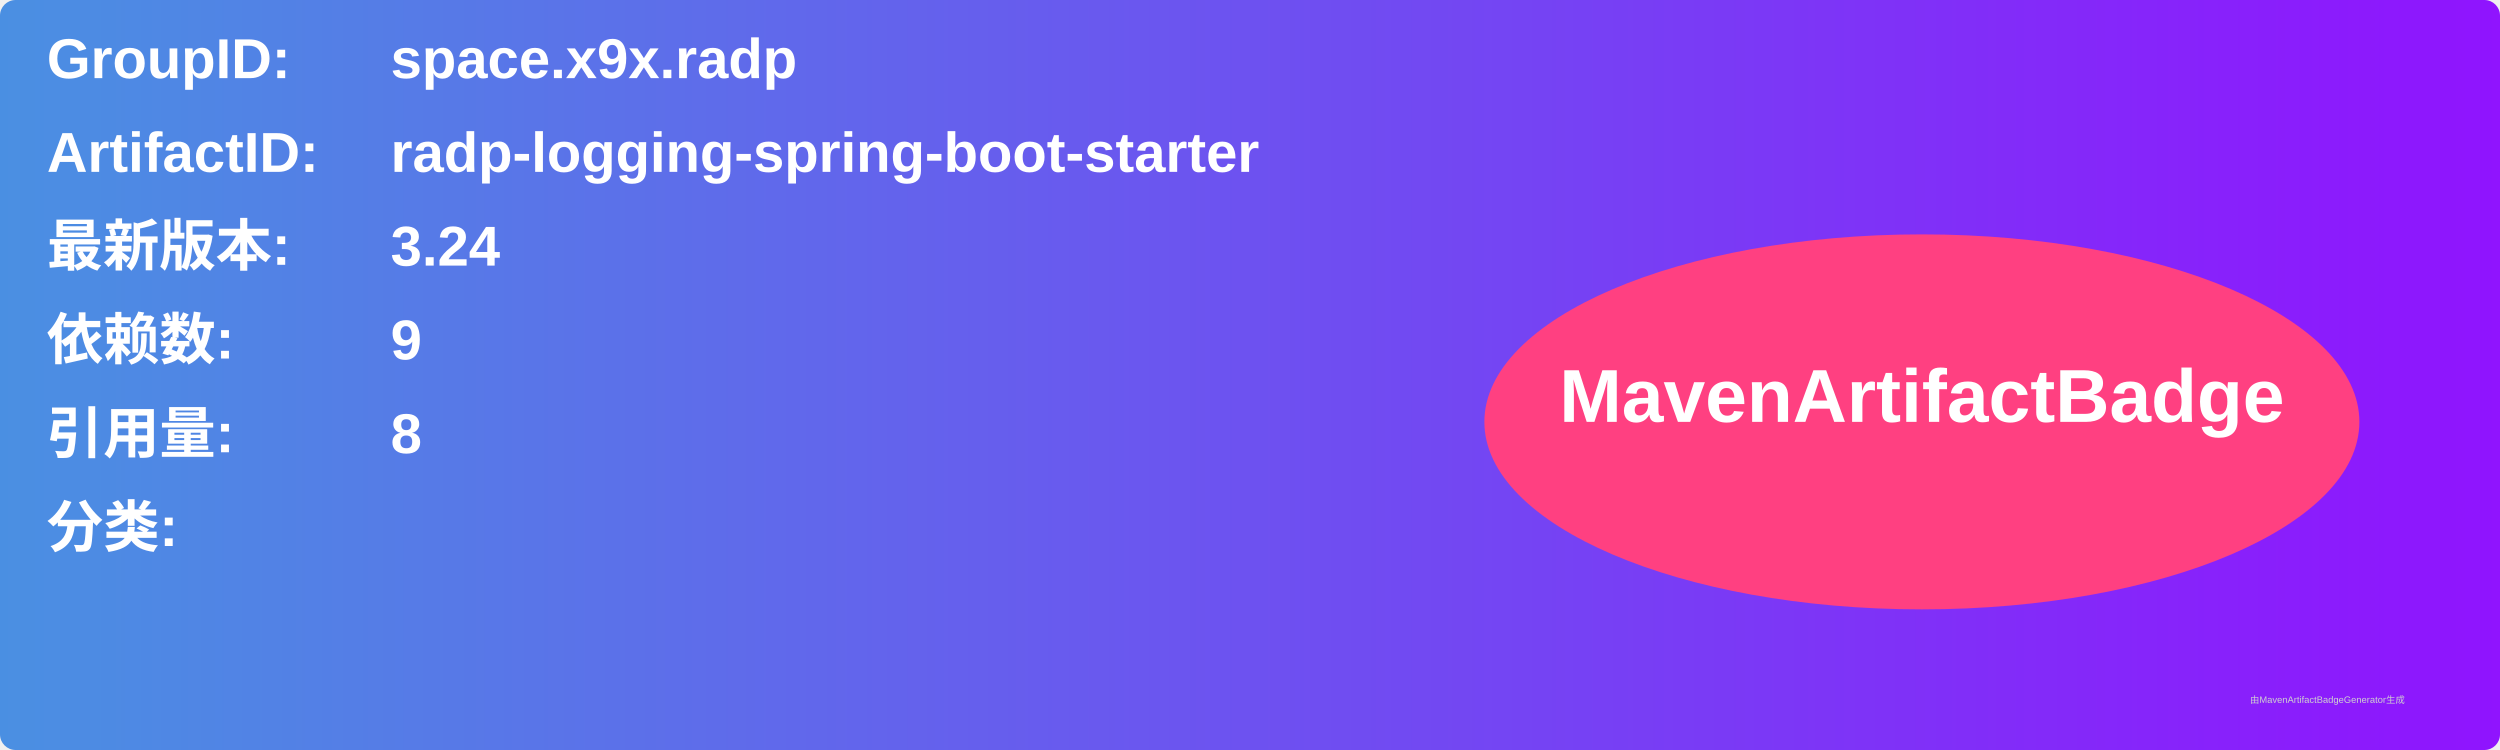
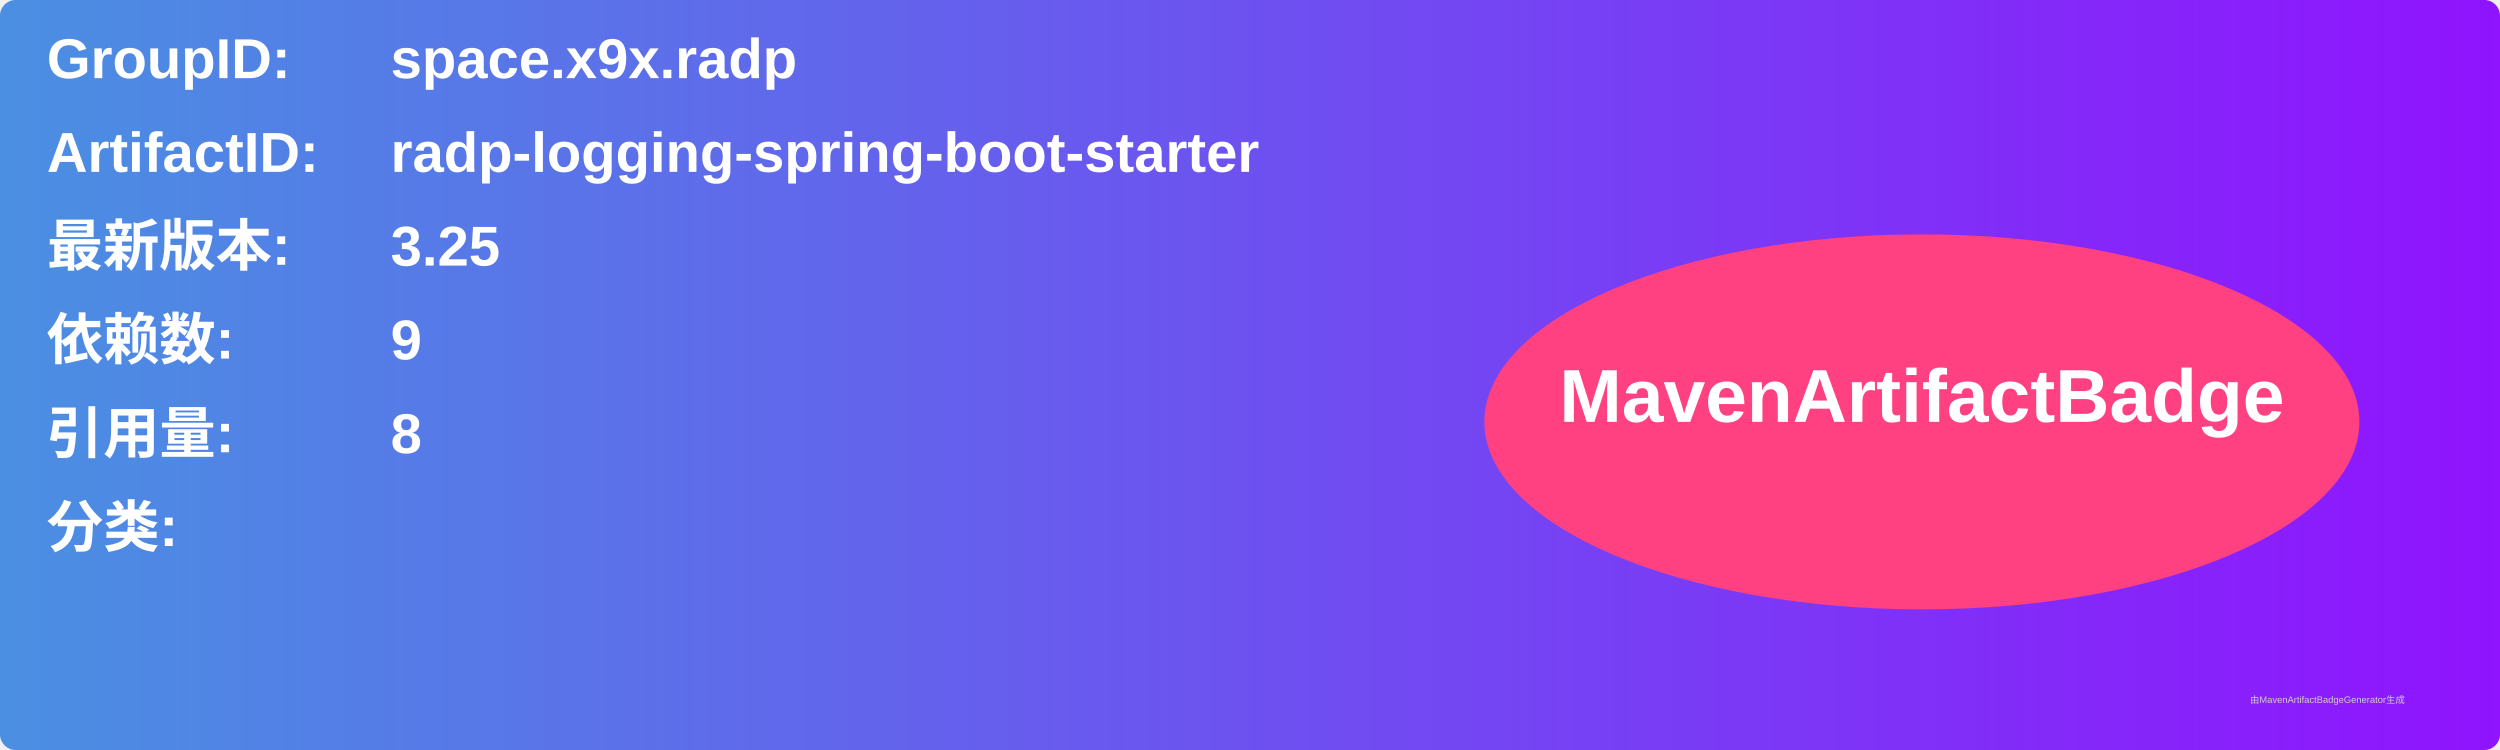
<svg xmlns="http://www.w3.org/2000/svg" width="800" height="240" viewBox="0 0 800 240">
  <linearGradient id="grad" x1="0%" y1="0%" x2="100%" y2="0%">
    <stop offset="0%" stop-color="#4a90e2" />
    <stop offset="100%" stop-color="#9013fe" />
  </linearGradient>
  <rect width="100%" height="100%" rx="5" ry="5" fill="url(#grad)" />
  <g transform="translate(15, 15)">
    <text x="0" y="10" font-family="Arial" font-size="18" fill="white" font-weight="bold" width="260">GroupID:</text>
    <text x="110" y="10" font-family="Arial" font-size="18" fill="white" font-weight="bold" width="460">space.x9x.radp</text>
    <text x="0" y="40" font-family="Arial" font-size="18" fill="white" font-weight="bold" width="260">ArtifactID:</text>
    <text x="110" y="40" font-family="Arial" font-size="18" fill="white" font-weight="bold" width="460">radp-logging-spring-boot-starter</text>
    <text x="0" y="70" font-family="Arial" font-size="18" fill="white" font-weight="bold">最新版本:</text>
    <text x="110" y="70" font-family="Arial" font-size="18" fill="white" font-weight="bold">
-       <tspan font-weight="bold">3.24</tspan>
+       <tspan font-weight="bold">3.25</tspan>
    </text>
    <text x="0" y="100" font-family="Arial" font-size="18" fill="white" font-weight="bold">依赖数: </text>
    <text x="110" y="100" font-family="Arial" font-size="18" fill="white">
      <tspan font-weight="bold">9</tspan>
    </text>
    <text x="0" y="130" font-family="Arial" font-size="18" fill="white" font-weight="bold">引用量: </text>
    <text x="110" y="130" font-family="Arial" font-size="18" fill="white">
      <tspan font-weight="bold">8</tspan>
    </text>
    <text x="0" y="160" font-family="Arial" font-size="18" fill="white" font-weight="bold">分类:</text>
    <text x="10" y="190" font-family="Arial" font-size="10" fill="white">
      <tspan font-weight="bold" />
    </text>
    <ellipse cx="600" cy="120" rx="140" ry="60" fill="#ff4081" />
    <text x="600" y="120" text-anchor="middle" font-family="Arial" font-size="24" fill="white" font-weight="bold">MavenArtifactBadge</text>
  </g>
  <text x="720" y="225" font-family="Arial" font-size="3" fill="#d0d0d0">由MavenArtifactBadgeGenerator生成</text>
</svg>
